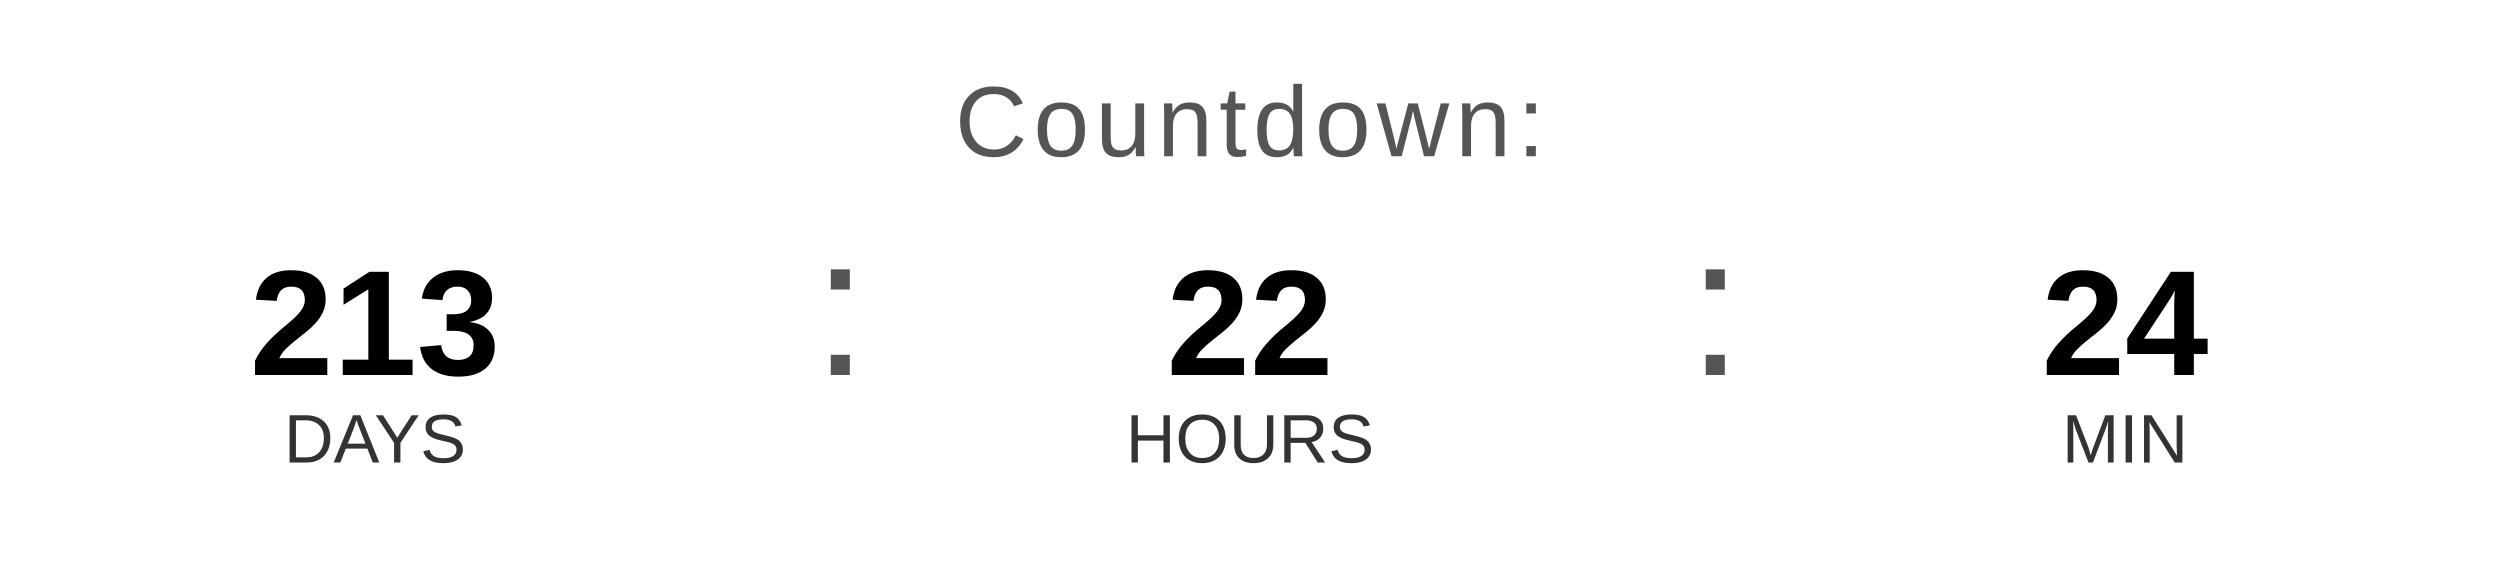
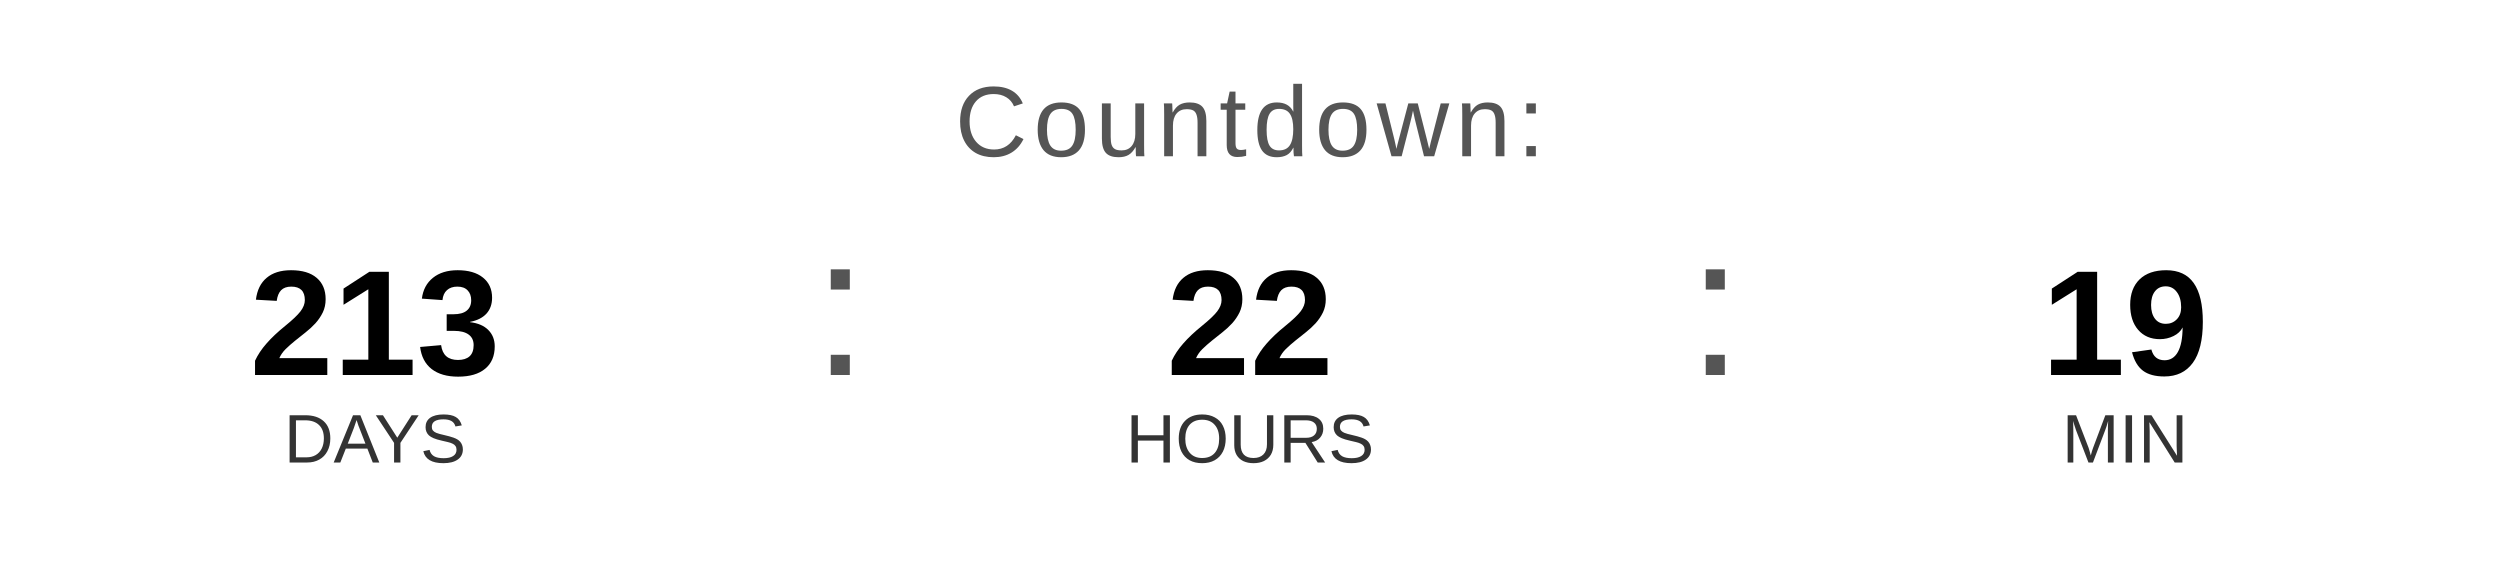
<svg xmlns="http://www.w3.org/2000/svg" width="400" height="90" viewBox="0 0 400 90">
  <text x="200" y="25" font-family="Arial, Helvetica, sans-serif" font-size="16" fill="#555555" text-anchor="middle" letter-spacing="1">
    Countdown:
  </text>
  <text x="60" y="60" font-family="Arial, Helvetica, sans-serif" font-size="24" font-weight="bold" fill="#000000" text-anchor="middle">213</text>
  <text x="60" y="74" font-family="Arial, Helvetica, sans-serif" font-size="11" fill="#333333" text-anchor="middle">DAYS</text>
  <text x="130" y="60" font-family="Arial, sans-serif" font-size="32" fill="#555555">:</text>
  <text x="200" y="60" font-family="Arial, Helvetica, sans-serif" font-size="24" font-weight="bold" fill="#000000" text-anchor="middle">22</text>
  <text x="200" y="74" font-family="Arial, Helvetica, sans-serif" font-size="11" fill="#333333" text-anchor="middle">HOURS</text>
  <text x="270" y="60" font-family="Arial, sans-serif" font-size="32" fill="#555555">:</text>
-   <text x="340" y="60" font-family="Arial, Helvetica, sans-serif" font-size="24" font-weight="bold" fill="#000000" text-anchor="middle">24</text>
+   <text x="340" y="60" font-family="Arial, Helvetica, sans-serif" font-size="24" font-weight="bold" fill="#000000" text-anchor="middle">19</text>
  <text x="340" y="74" font-family="Arial, Helvetica, sans-serif" font-size="11" fill="#333333" text-anchor="middle">MIN</text>
</svg>
